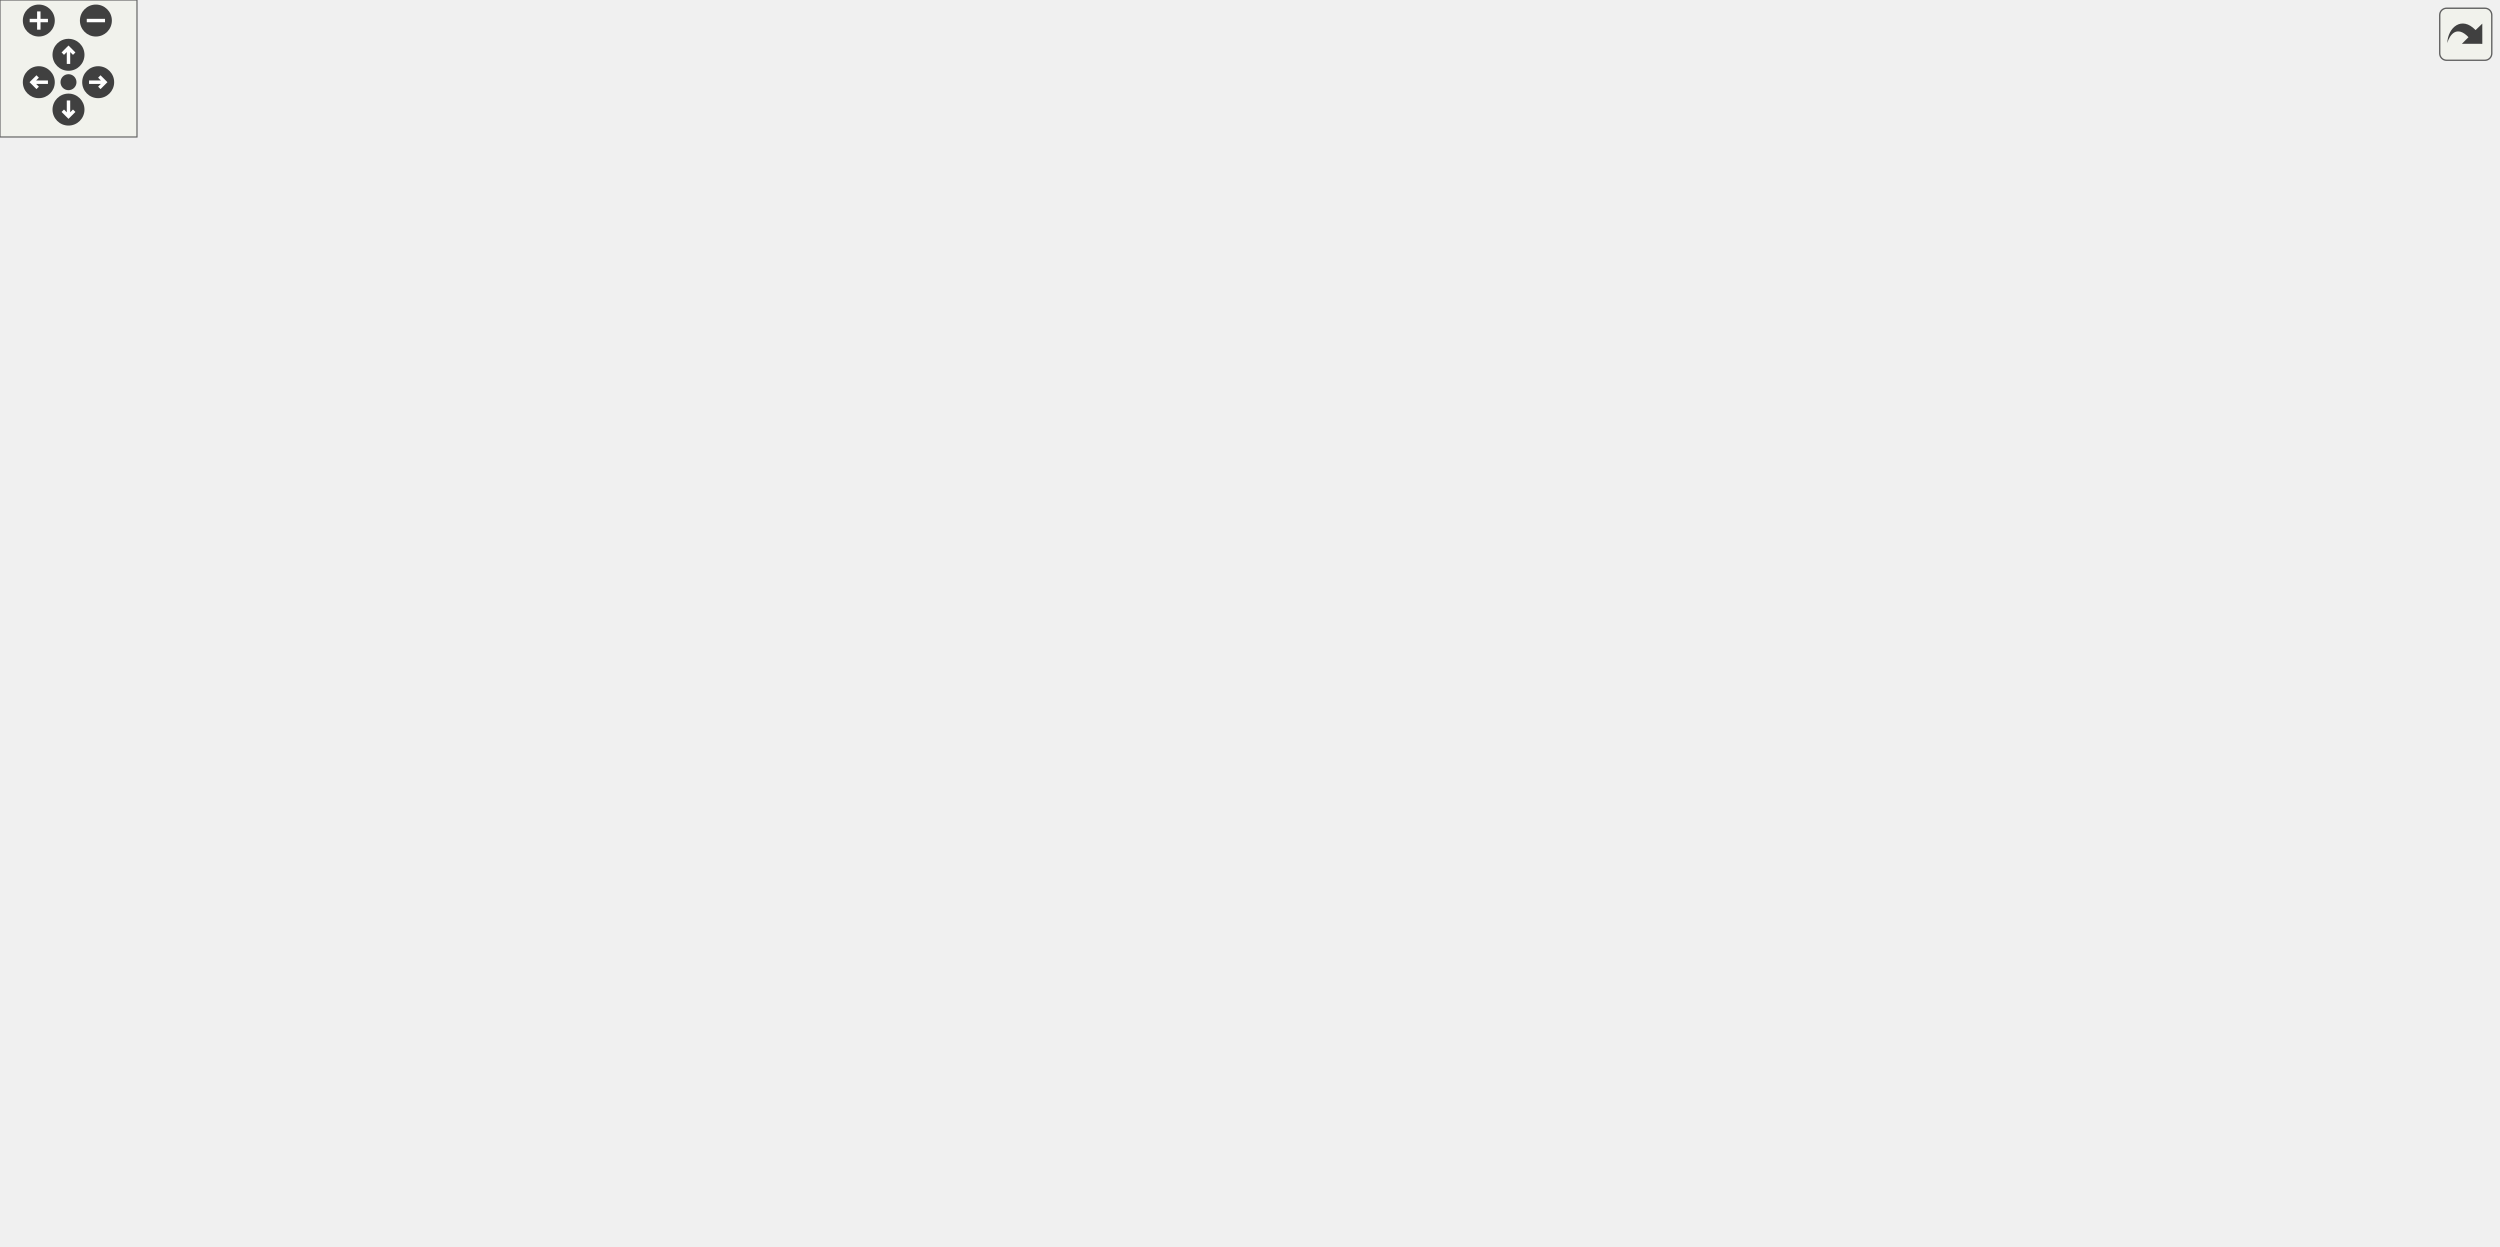
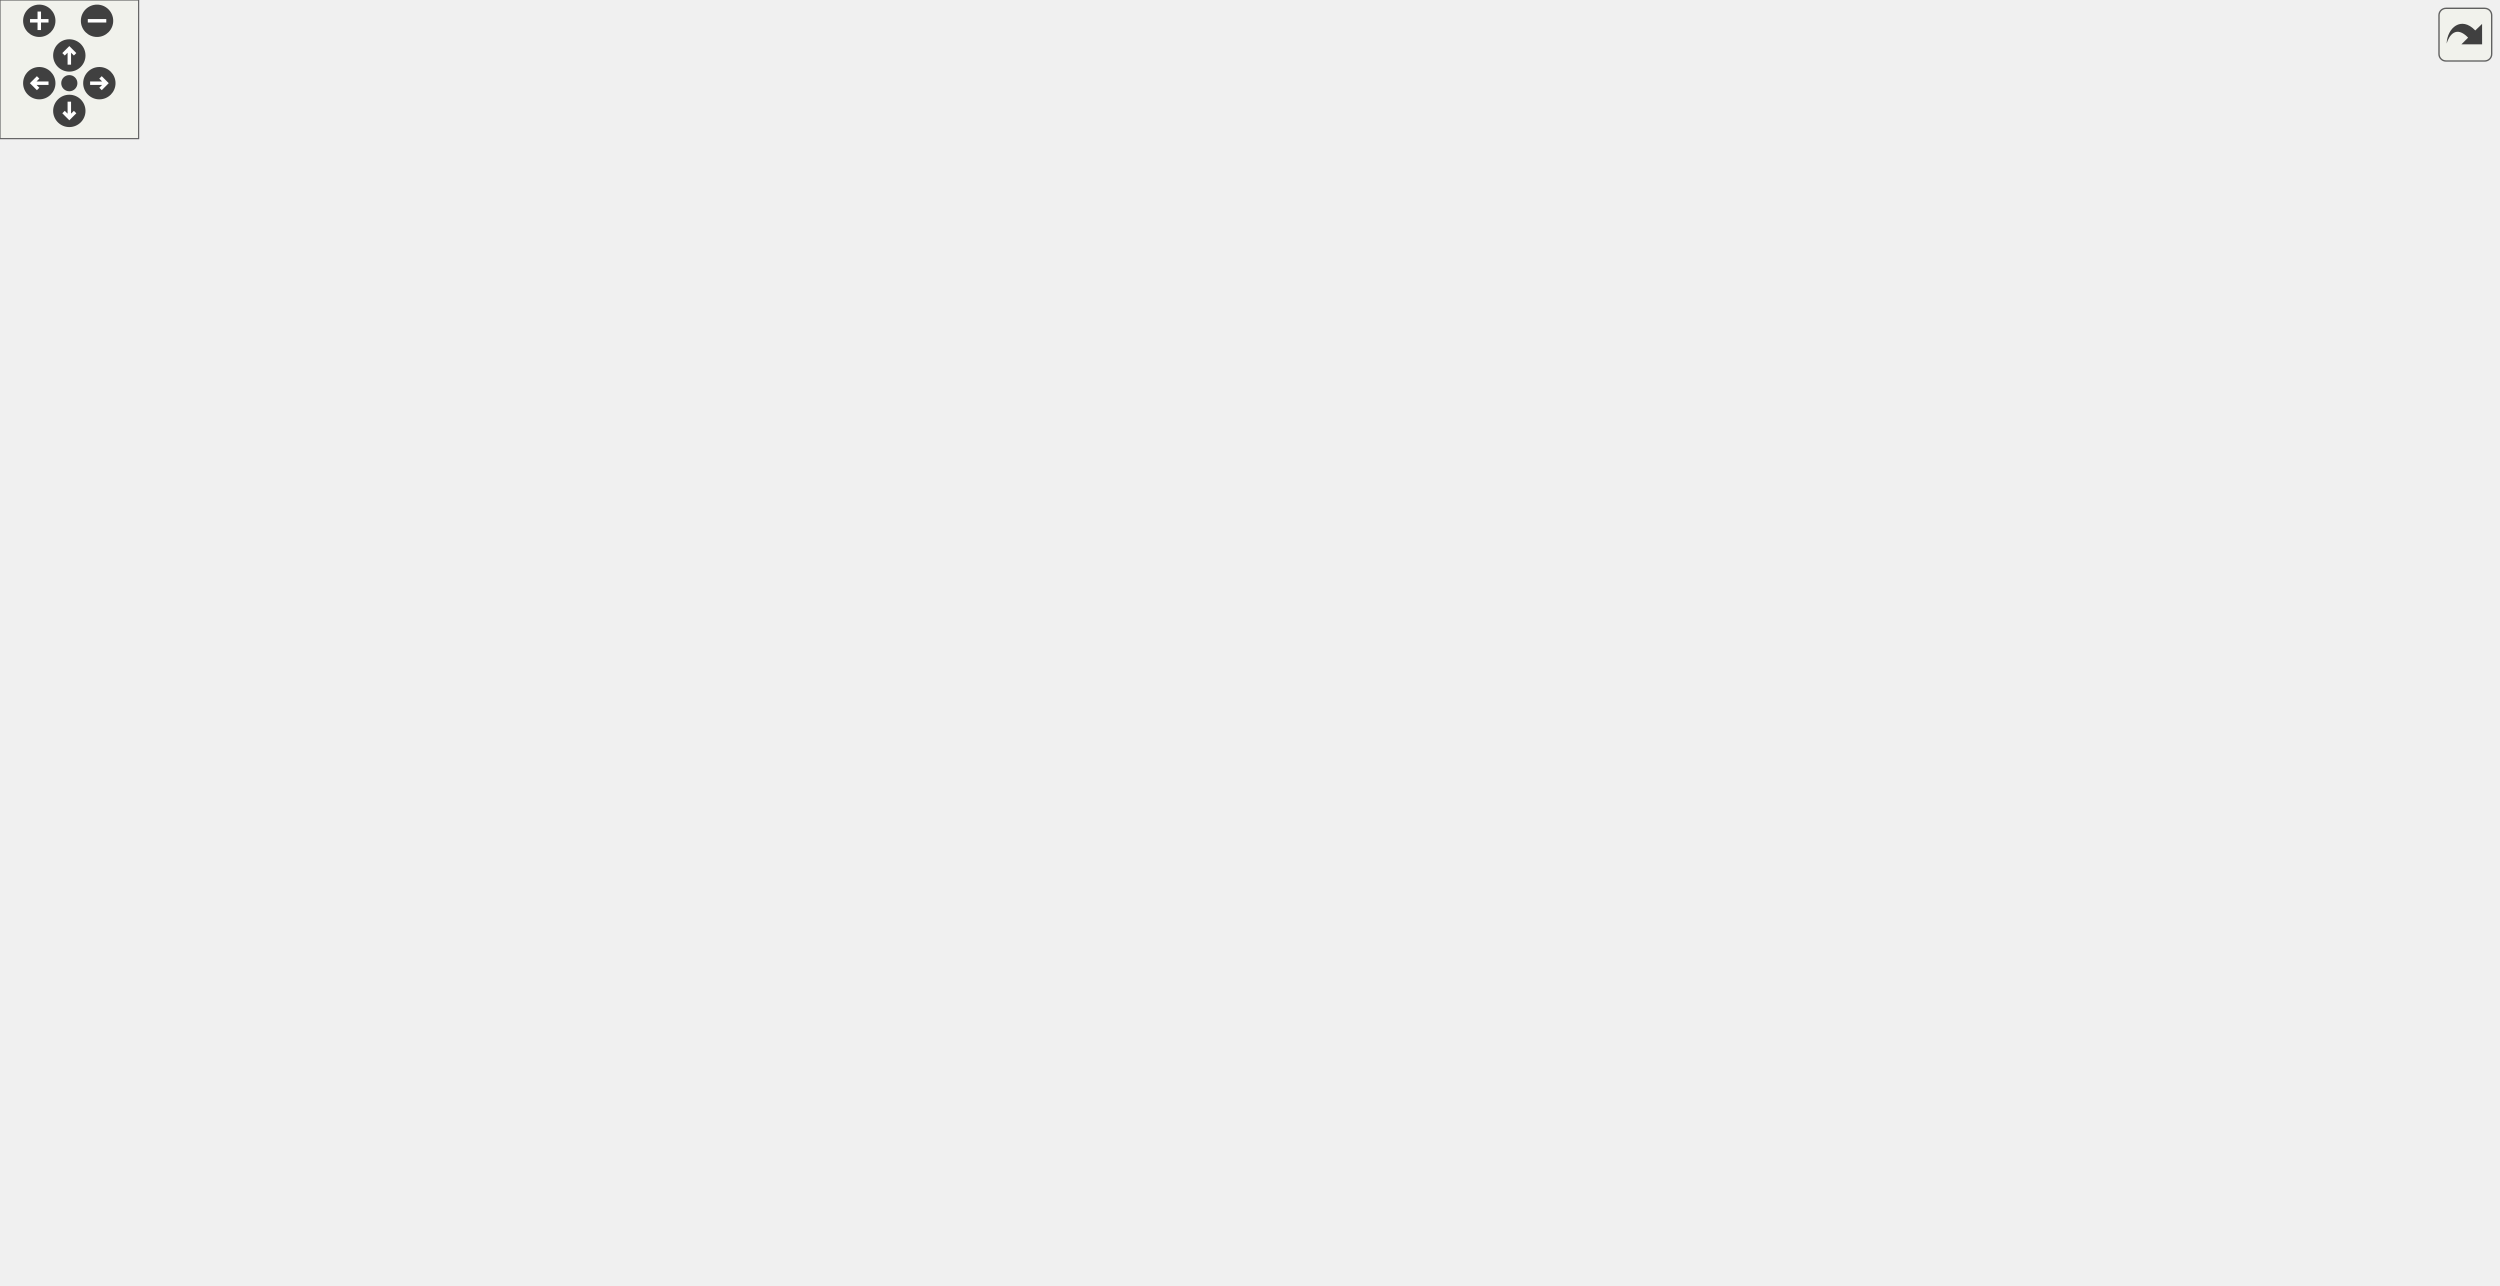
<svg xmlns="http://www.w3.org/2000/svg" xmlns:xlink="http://www.w3.org/1999/xlink" id="main" version="1.1" xml:space="preserve">
  <style type="text/css">
.edge:hover path { stroke: red; }
.edge:hover polygon { stroke: red; fill: red; }
</style>
  <defs>
    <circle id="rim" cx="0" cy="0" r="7" />
    <circle id="rim2" cx="0" cy="0" r="3.5" />
    <g id="zoomPlus">
      <use xlink:href="#rim" fill="#404040">
        <set attributeName="fill" to="#808080" begin="zoomplus.mouseover" end="zoomplus.mouseout" />
      </use>
      <path d="M-4,0h8M0,-4v8" fill="none" stroke="white" stroke-width="1.5" pointer-events="none" />
    </g>
    <g id="zoomMin">
      <use xlink:href="#rim" fill="#404040">
        <set attributeName="fill" to="#808080" begin="zoomminus.mouseover" end="zoomminus.mouseout" />
      </use>
      <path d="M-4,0h8" fill="none" stroke="white" stroke-width="1.5" pointer-events="none" />
    </g>
    <g id="dirArrow">
      <path fill="none" stroke="white" stroke-width="1.5" d="M0,-3.0v7 M-2.5,-0.5L0,-3.0L2.5,-0.5" />
    </g>
    <g id="resetDef">
      <use xlink:href="#rim2" fill="#404040">
        <set attributeName="fill" to="#808080" begin="reset.mouseover" end="reset.mouseout" />
      </use>
    </g>
  </defs>
  <svg id="graph" class="graph">
    <g id="viewport">
      <g id="node1" class="node">
        <g id="a_node1">
          <a xlink:title="A plugin parameter class that allows you to use my Serializing API, and has a few other cool bells an...">
            <polygon fill="#bfbfbf" stroke="black" points="0,-226 0,-245 145,-245 145,-226 0,-226" />
            <text text-anchor="middle" x="72.5" y="-233" font-family="Helvetica,sans-Serif" font-size="10.00">lemons::plugin::Parameter</text>
          </a>
        </g>
      </g>
      <g id="node2" class="node">
        <g id="a_node2">
          <a xlink:href="classlemons_1_1plugin_1_1_typed_parameter.html" target="_top" xlink:title="A parameter that can be stored as a type other than a float, but still inherits from my Parameter bas...">
            <polygon fill="none" stroke="black" points="182,-220.5 182,-250.5 355,-250.5 355,-220.5 182,-220.5" />
            <text text-anchor="start" x="190" y="-238.5" font-family="Helvetica,sans-Serif" font-size="10.00">lemons::plugin::TypedParameter</text>
            <text text-anchor="middle" x="268.5" y="-227.5" font-family="Helvetica,sans-Serif" font-size="10.00">&lt; ValueType &gt;</text>
          </a>
        </g>
      </g>
      <g id="edge1" class="edge">
        <path fill="none" stroke="midnightblue" d="M155.41,-235.5C164.2,-235.5 173.16,-235.5 181.99,-235.5" />
        <polygon fill="midnightblue" stroke="midnightblue" points="155.19,-232 145.19,-235.5 155.19,-239 155.19,-232" />
      </g>
      <g id="node14" class="node">
        <g id="a_node14">
          <a xlink:href="classlemons_1_1plugin_1_1_typed_parameter.html" target="_top" xlink:title=" ">
            <polygon fill="none" stroke="black" points="444,-441.5 444,-471.5 617,-471.5 617,-441.5 444,-441.5" />
            <text text-anchor="start" x="452" y="-459.5" font-family="Helvetica,sans-Serif" font-size="10.00">lemons::plugin::TypedParameter</text>
            <text text-anchor="middle" x="530.5" y="-448.5" font-family="Helvetica,sans-Serif" font-size="10.00">&lt; int &gt;</text>
          </a>
        </g>
      </g>
      <g id="edge21" class="edge">
        <path fill="none" stroke="midnightblue" d="M91.89,-251.82C136.49,-290.38 255.39,-387.29 373,-432.5 395.19,-441.03 420.26,-446.54 443.72,-450.09" />
        <polygon fill="midnightblue" stroke="midnightblue" points="94.05,-249.06 84.22,-245.12 89.45,-254.33 94.05,-249.06" />
      </g>
      <g id="node17" class="node">
        <g id="a_node17">
          <a xlink:href="classlemons_1_1plugin_1_1_typed_parameter.html" target="_top" xlink:title=" ">
            <polygon fill="none" stroke="black" points="444,-0.5 444,-30.5 617,-30.5 617,-0.5 444,-0.5" />
            <text text-anchor="start" x="452" y="-18.5" font-family="Helvetica,sans-Serif" font-size="10.00">lemons::plugin::TypedParameter</text>
            <text text-anchor="middle" x="530.5" y="-7.5" font-family="Helvetica,sans-Serif" font-size="10.00">&lt; bool &gt;</text>
          </a>
        </g>
      </g>
      <g id="edge20" class="edge">
        <path fill="none" stroke="midnightblue" d="M92.75,-219.56C138.32,-182.69 257.65,-91.22 373,-45.5 395.25,-36.68 420.33,-30.4 443.79,-25.94" />
        <polygon fill="midnightblue" stroke="midnightblue" points="90.42,-216.94 84.88,-225.98 94.84,-222.37 90.42,-216.94" />
      </g>
      <g id="node3" class="node">
        <g id="a_node3">
          <a xlink:href="structlemons_1_1plugin_1_1_float_amount_parameter.html" target="_top" xlink:title="A parameter that represents a value in a normalized 0-1 range.">
            <polygon fill="none" stroke="black" points="451.5,-392.5 451.5,-422.5 609.5,-422.5 609.5,-392.5 451.5,-392.5" />
            <text text-anchor="start" x="459.5" y="-410.5" font-family="Helvetica,sans-Serif" font-size="10.00">lemons::plugin::FloatAmount</text>
            <text text-anchor="middle" x="530.5" y="-399.5" font-family="Helvetica,sans-Serif" font-size="10.00">Parameter&lt; float &gt;</text>
          </a>
        </g>
      </g>
      <g id="edge2" class="edge">
        <path fill="none" stroke="midnightblue" d="M288.91,-258.47C317.93,-291.29 375.9,-351.22 438,-383.5 444.56,-386.91 451.64,-389.86 458.85,-392.41" />
        <polygon fill="midnightblue" stroke="midnightblue" points="291.38,-255.98 282.17,-250.74 286.1,-260.58 291.38,-255.98" />
      </g>
      <g id="node4" class="node">
        <g id="a_node4">
          <a xlink:href="structlemons_1_1plugin_1_1_frequency_parameter.html" target="_top" xlink:title="A parameter that represents a frequency in Hz.">
            <polygon fill="none" stroke="black" points="458,-343.5 458,-373.5 603,-373.5 603,-343.5 458,-343.5" />
            <text text-anchor="start" x="466" y="-361.5" font-family="Helvetica,sans-Serif" font-size="10.00">lemons::plugin::Frequency</text>
            <text text-anchor="middle" x="530.5" y="-350.5" font-family="Helvetica,sans-Serif" font-size="10.00">Parameter&lt; float &gt;</text>
          </a>
        </g>
      </g>
      <g id="edge3" class="edge">
        <path fill="none" stroke="midnightblue" d="M299.46,-256.55C332.17,-278.68 386.74,-313.2 438,-334.5 446.04,-337.84 454.67,-340.83 463.3,-343.46" />
        <polygon fill="midnightblue" stroke="midnightblue" points="301.07,-253.41 290.84,-250.66 297.12,-259.19 301.07,-253.41" />
      </g>
      <g id="node5" class="node">
        <g id="a_node5">
          <a xlink:href="structlemons_1_1plugin_1_1_gain_parameter.html" target="_top" xlink:title="A parameter that represents a gain value in decibels.">
            <polygon fill="none" stroke="black" points="447,-294.5 447,-324.5 614,-324.5 614,-294.5 447,-294.5" />
            <text text-anchor="start" x="455" y="-312.5" font-family="Helvetica,sans-Serif" font-size="10.00">lemons::plugin::GainParameter</text>
            <text text-anchor="middle" x="530.5" y="-301.5" font-family="Helvetica,sans-Serif" font-size="10.00">&lt; float &gt;</text>
          </a>
        </g>
      </g>
      <g id="edge4" class="edge">
        <path fill="none" stroke="midnightblue" d="M328.51,-253.51C360.78,-263.24 401.51,-275.3 438,-285.5 448.6,-288.46 459.92,-291.52 470.85,-294.41" />
        <polygon fill="midnightblue" stroke="midnightblue" points="329.36,-250.11 318.78,-250.57 327.34,-256.82 329.36,-250.11" />
      </g>
      <g id="node6" class="node">
        <g id="a_node6">
          <a xlink:href="classlemons_1_1plugin_1_1_meta_parameter.html" target="_top" xlink:title=" ">
            <polygon fill="none" stroke="black" points="445.5,-245.5 445.5,-275.5 615.5,-275.5 615.5,-245.5 445.5,-245.5" />
            <text text-anchor="start" x="453.5" y="-263.5" font-family="Helvetica,sans-Serif" font-size="10.00">lemons::plugin::MetaParameter</text>
            <text text-anchor="middle" x="530.5" y="-252.5" font-family="Helvetica,sans-Serif" font-size="10.00">&lt; ValueType &gt;</text>
          </a>
        </g>
      </g>
      <g id="edge5" class="edge">
        <path fill="none" stroke="midnightblue" d="M365.62,-244.74C391.68,-247.25 419.7,-249.94 445.06,-252.38" />
        <polygon fill="midnightblue" stroke="midnightblue" points="365.64,-241.23 355.35,-243.76 364.97,-248.2 365.64,-241.23" />
      </g>
      <g id="node9" class="node">
        <g id="a_node9">
          <a xlink:href="structlemons_1_1plugin_1_1_meter_parameter.html" target="_top" xlink:title="A parameter that represents a general kind of meter, used for reporting things like level or gain red...">
            <polygon fill="none" stroke="black" points="444,-196.5 444,-226.5 617,-226.5 617,-196.5 444,-196.5" />
            <text text-anchor="start" x="452" y="-214.5" font-family="Helvetica,sans-Serif" font-size="10.00">lemons::plugin::MeterParameter</text>
            <text text-anchor="middle" x="530.5" y="-203.5" font-family="Helvetica,sans-Serif" font-size="10.00">&lt; float &gt;</text>
          </a>
        </g>
      </g>
      <g id="edge8" class="edge">
        <path fill="none" stroke="midnightblue" d="M365.46,-226.64C391.11,-224.27 418.67,-221.73 443.74,-219.42" />
        <polygon fill="midnightblue" stroke="midnightblue" points="364.99,-223.17 355.35,-227.57 365.63,-230.14 364.99,-223.17" />
      </g>
      <g id="node11" class="node">
        <g id="a_node11">
-           <a xlink:href="structlemons_1_1plugin_1_1_midi_pitch_parameter.html" target="_top" xlink:title="A parameter that represents a MIDI pitch.">
-             <polygon fill="none" stroke="black" points="460.5,-147.5 460.5,-177.5 600.5,-177.5 600.5,-147.5 460.5,-147.5" />
-             <text text-anchor="start" x="468.5" y="-165.5" font-family="Helvetica,sans-Serif" font-size="10.00">lemons::plugin::MidiPitch</text>
-             <text text-anchor="middle" x="530.5" y="-154.5" font-family="Helvetica,sans-Serif" font-size="10.00">Parameter&lt; int &gt;</text>
+           <a xlink:href="structlemons_1_1plugin_1_1_midi_pan_parameter.html" target="_top" xlink:title="A parameter that represents a MIDI panning value in the range 0 to 127.">
+             <polygon fill="none" stroke="black" points="439,-147.5 439,-177.5 622,-177.5 622,-147.5 439,-147.5" />
+             <text text-anchor="start" x="447" y="-165.5" font-family="Helvetica,sans-Serif" font-size="10.00">lemons::plugin::MidiPanParameter</text>
+             <text text-anchor="middle" x="530.5" y="-154.5" font-family="Helvetica,sans-Serif" font-size="10.00">&lt; int &gt;</text>
          </a>
        </g>
      </g>
      <g id="edge10" class="edge">
        <path fill="none" stroke="midnightblue" d="M331.45,-217.68C363.27,-208.57 402.69,-197.35 438,-187.5 449.58,-184.27 461.99,-180.85 473.83,-177.61" />
        <polygon fill="midnightblue" stroke="midnightblue" points="330.48,-214.32 321.83,-220.44 332.41,-221.05 330.48,-214.32" />
      </g>
      <g id="node12" class="node">
        <g id="a_node12">
-           <a xlink:href="structlemons_1_1plugin_1_1_seconds_parameter.html" target="_top" xlink:title="A parameter that represents a time value in seconds, expressed as a float.">
-             <polygon fill="none" stroke="black" points="438,-98.5 438,-128.5 623,-128.5 623,-98.5 438,-98.5" />
-             <text text-anchor="start" x="446" y="-116.5" font-family="Helvetica,sans-Serif" font-size="10.00">lemons::plugin::SecondsParameter</text>
-             <text text-anchor="middle" x="530.5" y="-105.5" font-family="Helvetica,sans-Serif" font-size="10.00">&lt; float &gt;</text>
+           <a xlink:href="structlemons_1_1plugin_1_1_percent_parameter.html" target="_top" xlink:title="A parameter that represents an integer value in the range 0-100.">
+             <polygon fill="none" stroke="black" points="439.5,-98.5 439.5,-128.5 621.5,-128.5 621.5,-98.5 439.5,-98.5" />
+             <text text-anchor="start" x="447.5" y="-116.5" font-family="Helvetica,sans-Serif" font-size="10.00">lemons::plugin::PercentParameter</text>
+             <text text-anchor="middle" x="530.5" y="-105.5" font-family="Helvetica,sans-Serif" font-size="10.00">&lt; int &gt;</text>
          </a>
        </g>
      </g>
      <g id="edge11" class="edge">
        <path fill="none" stroke="midnightblue" d="M300.13,-214.65C332.98,-193.07 387.3,-159.61 438,-138.5 446.82,-134.83 456.34,-131.54 465.79,-128.64" />
        <polygon fill="midnightblue" stroke="midnightblue" points="297.85,-211.96 291.45,-220.4 301.72,-217.8 297.85,-211.96" />
      </g>
      <g id="node13" class="node">
        <g id="a_node13">
-           <a xlink:href="structlemons_1_1plugin_1_1_semitones_parameter.html" target="_top" xlink:title="A parameter that represents a number of semitones, as an integer.">
-             <polygon fill="none" stroke="black" points="457.5,-49.5 457.5,-79.5 603.5,-79.5 603.5,-49.5 457.5,-49.5" />
-             <text text-anchor="start" x="465.5" y="-67.5" font-family="Helvetica,sans-Serif" font-size="10.00">lemons::plugin::Semitones</text>
-             <text text-anchor="middle" x="530.5" y="-56.5" font-family="Helvetica,sans-Serif" font-size="10.00">Parameter&lt; int &gt;</text>
+           <a xlink:href="structlemons_1_1plugin_1_1_seconds_parameter.html" target="_top" xlink:title="A parameter that represents a time value in seconds, expressed as a float.">
+             <polygon fill="none" stroke="black" points="438,-49.5 438,-79.5 623,-79.5 623,-49.5 438,-49.5" />
+             <text text-anchor="start" x="446" y="-67.5" font-family="Helvetica,sans-Serif" font-size="10.00">lemons::plugin::SecondsParameter</text>
+             <text text-anchor="middle" x="530.5" y="-56.5" font-family="Helvetica,sans-Serif" font-size="10.00">&lt; float &gt;</text>
          </a>
        </g>
      </g>
      <g id="edge12" class="edge">
        <path fill="none" stroke="midnightblue" d="M288.97,-212.84C318.07,-180.46 376.13,-121.35 438,-89.5 445.47,-85.66 453.59,-82.35 461.81,-79.52" />
        <polygon fill="midnightblue" stroke="midnightblue" points="286.23,-210.66 282.21,-220.47 291.46,-215.3 286.23,-210.66" />
      </g>
      <g id="edge13" class="edge">
        <path fill="none" stroke="orange" stroke-dasharray="5,2" d="M282.39,-259.64C306.61,-302.38 363.29,-390.79 438,-432.5 444.17,-435.94 450.84,-438.91 457.68,-441.45" />
        <polygon fill="orange" stroke="orange" points="285.37,-257.8 277.46,-250.76 279.26,-261.2 285.37,-257.8" />
        <text text-anchor="middle" x="396.5" y="-420.5" font-family="Helvetica,sans-Serif" font-size="10.00"> &lt; int &gt;</text>
      </g>
      <g id="edge17" class="edge">
        <path fill="none" stroke="orange" stroke-dasharray="5,2" d="M281.36,-211.37C304.45,-167.49 360.11,-75.81 438,-39.5 445.29,-36.1 453.15,-33.12 461.08,-30.53" />
        <polygon fill="orange" stroke="orange" points="278.15,-209.97 276.68,-220.46 284.37,-213.17 278.15,-209.97" />
        <text text-anchor="middle" x="396.5" y="-85.5" font-family="Helvetica,sans-Serif" font-size="10.00"> &lt; bool &gt;</text>
      </g>
      <g id="node7" class="node">
        <g id="a_node7">
          <a xlink:href="classlemons_1_1plugin_1_1_meta_parameter.html" target="_top" xlink:title=" ">
-             <polygon fill="none" stroke="black" points="704.5,-321.5 704.5,-351.5 874.5,-351.5 874.5,-321.5 704.5,-321.5" />
-             <text text-anchor="start" x="712.5" y="-339.5" font-family="Helvetica,sans-Serif" font-size="10.00">lemons::plugin::MetaParameter</text>
-             <text text-anchor="middle" x="789.5" y="-328.5" font-family="Helvetica,sans-Serif" font-size="10.00">&lt; int &gt;</text>
+             <polygon fill="none" stroke="black" points="698,-312.5 698,-342.5 868,-342.5 868,-312.5 698,-312.5" />
+             <text text-anchor="start" x="706" y="-330.5" font-family="Helvetica,sans-Serif" font-size="10.00">lemons::plugin::MetaParameter</text>
+             <text text-anchor="middle" x="783" y="-319.5" font-family="Helvetica,sans-Serif" font-size="10.00">&lt; int &gt;</text>
          </a>
        </g>
      </g>
      <g id="edge6" class="edge">
-         <path fill="none" stroke="orange" stroke-dasharray="5,2" d="M597.39,-278.23C606.02,-280.63 614.73,-283.1 623,-285.5 662.99,-297.12 708.15,-311.09 741.18,-321.47" />
-         <polygon fill="orange" stroke="orange" points="598.28,-274.85 587.71,-275.55 596.42,-281.59 598.28,-274.85" />
-         <text text-anchor="middle" x="660.5" y="-304.5" font-family="Helvetica,sans-Serif" font-size="10.00"> &lt; int &gt;</text>
+         <path fill="none" stroke="orange" stroke-dasharray="5,2" d="M597.6,-278.18C637.42,-288.83 687.59,-302.25 725.54,-312.4" />
+         <polygon fill="orange" stroke="orange" points="598.28,-274.74 587.72,-275.54 596.47,-281.5 598.28,-274.74" />
+         <text text-anchor="middle" x="660.5" y="-302.5" font-family="Helvetica,sans-Serif" font-size="10.00"> &lt; int &gt;</text>
      </g>
      <g id="node8" class="node">
        <g id="a_node8">
          <a xlink:href="structlemons_1_1plugin_1_1_default_meta_parameter.html" target="_top" xlink:title=" ">
-             <polygon fill="none" stroke="black" points="928.5,-321.5 928.5,-351.5 1083.5,-351.5 1083.5,-321.5 928.5,-321.5" />
-             <text text-anchor="start" x="936.5" y="-339.5" font-family="Helvetica,sans-Serif" font-size="10.00">lemons::plugin::DefaultMeta</text>
-             <text text-anchor="middle" x="1006" y="-328.5" font-family="Helvetica,sans-Serif" font-size="10.00">Parameter</text>
+             <polygon fill="none" stroke="black" points="915.5,-312.5 915.5,-342.5 1070.5,-342.5 1070.5,-312.5 915.5,-312.5" />
+             <text text-anchor="start" x="923.5" y="-330.5" font-family="Helvetica,sans-Serif" font-size="10.00">lemons::plugin::DefaultMeta</text>
+             <text text-anchor="middle" x="993" y="-319.5" font-family="Helvetica,sans-Serif" font-size="10.00">Parameter</text>
          </a>
        </g>
      </g>
      <g id="edge7" class="edge">
-         <path fill="none" stroke="midnightblue" d="M884.71,-336.5C899.32,-336.5 914.26,-336.5 928.42,-336.5" />
-         <polygon fill="midnightblue" stroke="midnightblue" points="884.66,-333 874.66,-336.5 884.66,-340 884.66,-333" />
+         <path fill="none" stroke="midnightblue" d="M878.36,-327.5C890.76,-327.5 903.35,-327.5 915.41,-327.5" />
+         <polygon fill="midnightblue" stroke="midnightblue" points="878,-324 868,-327.5 878,-331 878,-324" />
      </g>
      <g id="node10" class="node">
        <g id="a_node10">
          <a xlink:href="structlemons_1_1plugin_1_1_gain_meter_parameter.html" target="_top" xlink:title="A parameter that represents a meter displaying values in decibels.">
-             <polygon fill="none" stroke="black" points="716.5,-196.5 716.5,-226.5 862.5,-226.5 862.5,-196.5 716.5,-196.5" />
-             <text text-anchor="start" x="724.5" y="-214.5" font-family="Helvetica,sans-Serif" font-size="10.00">lemons::plugin::GainMeter</text>
-             <text text-anchor="middle" x="789.5" y="-203.5" font-family="Helvetica,sans-Serif" font-size="10.00">Parameter</text>
+             <polygon fill="none" stroke="black" points="710,-196.5 710,-226.5 856,-226.5 856,-196.5 710,-196.5" />
+             <text text-anchor="start" x="718" y="-214.5" font-family="Helvetica,sans-Serif" font-size="10.00">lemons::plugin::GainMeter</text>
+             <text text-anchor="middle" x="783" y="-203.5" font-family="Helvetica,sans-Serif" font-size="10.00">Parameter</text>
          </a>
        </g>
      </g>
      <g id="edge9" class="edge">
-         <path fill="none" stroke="midnightblue" d="M627.37,-211.5C656.77,-211.5 688.62,-211.5 716.17,-211.5" />
-         <polygon fill="midnightblue" stroke="midnightblue" points="627.08,-208 617.08,-211.5 627.08,-215 627.08,-208" />
+         <path fill="none" stroke="midnightblue" d="M627.03,-211.5C654.5,-211.5 683.99,-211.5 709.8,-211.5" />
+         <polygon fill="midnightblue" stroke="midnightblue" points="627.01,-208 617.01,-211.5 627.01,-215 627.01,-208" />
      </g>
      <g id="edge16" class="edge">
-         <path fill="none" stroke="midnightblue" d="M607.36,-438.32C612.71,-436.51 617.97,-434.57 623,-432.5 677.66,-409.96 736.32,-372.35 766.99,-351.53" />
-         <polygon fill="midnightblue" stroke="midnightblue" points="606.13,-435.04 597.68,-441.42 608.27,-441.7 606.13,-435.04" />
+         <path fill="none" stroke="midnightblue" d="M609.16,-438.06C613.9,-436.34 618.55,-434.49 623,-432.5 677.97,-407.95 735.14,-365.23 763.6,-342.59" />
+         <polygon fill="midnightblue" stroke="midnightblue" points="607.67,-434.86 599.33,-441.39 609.92,-441.49 607.67,-434.86" />
      </g>
      <g id="node15" class="node">
        <g id="a_node15">
-           <a xlink:href="structlemons_1_1plugin_1_1_midi_pan_parameter.html" target="_top" xlink:title="A parameter that represents a MIDI panning value in the range 0 to 127.">
-             <polygon fill="none" stroke="black" points="698,-466 698,-485 881,-485 881,-466 698,-466" />
-             <text text-anchor="middle" x="789.5" y="-473" font-family="Helvetica,sans-Serif" font-size="10.00">lemons::plugin::MidiPanParameter</text>
+           <a xlink:href="structlemons_1_1plugin_1_1_midi_pitch_parameter.html" target="_top" xlink:title="A parameter that represents a MIDI pitch.">
+             <polygon fill="none" stroke="black" points="713,-465.5 713,-495.5 853,-495.5 853,-465.5 713,-465.5" />
+             <text text-anchor="start" x="721" y="-483.5" font-family="Helvetica,sans-Serif" font-size="10.00">lemons::plugin::MidiPitch</text>
+             <text text-anchor="middle" x="783" y="-472.5" font-family="Helvetica,sans-Serif" font-size="10.00">Parameter</text>
          </a>
        </g>
      </g>
      <g id="edge14" class="edge">
-         <path fill="none" stroke="midnightblue" d="M627.19,-463.57C650.22,-465.28 674.76,-467.09 697.57,-468.78" />
-         <polygon fill="midnightblue" stroke="midnightblue" points="627.31,-460.07 617.08,-462.83 626.79,-467.05 627.31,-460.07" />
+         <path fill="none" stroke="midnightblue" d="M626.99,-465.65C655.48,-468.38 686.16,-471.32 712.64,-473.85" />
+         <polygon fill="midnightblue" stroke="midnightblue" points="627.3,-462.16 617.01,-464.69 626.63,-469.13 627.3,-462.16" />
      </g>
      <g id="node16" class="node">
        <g id="a_node16">
-           <a xlink:href="structlemons_1_1plugin_1_1_percent_parameter.html" target="_top" xlink:title="A parameter that represents an integer value in the range 0-100.">
-             <polygon fill="none" stroke="black" points="698.5,-428 698.5,-447 880.5,-447 880.5,-428 698.5,-428" />
-             <text text-anchor="middle" x="789.5" y="-435" font-family="Helvetica,sans-Serif" font-size="10.00">lemons::plugin::PercentParameter</text>
+           <a xlink:href="structlemons_1_1plugin_1_1_semitones_parameter.html" target="_top" xlink:title="A parameter that represents a number of semitones, as an integer.">
+             <polygon fill="none" stroke="black" points="710,-416.5 710,-446.5 856,-446.5 856,-416.5 710,-416.5" />
+             <text text-anchor="start" x="718" y="-434.5" font-family="Helvetica,sans-Serif" font-size="10.00">lemons::plugin::Semitones</text>
+             <text text-anchor="middle" x="783" y="-423.5" font-family="Helvetica,sans-Serif" font-size="10.00">Parameter</text>
          </a>
        </g>
      </g>
      <g id="edge15" class="edge">
-         <path fill="none" stroke="midnightblue" d="M627.31,-449.42C650.6,-447.69 675.43,-445.86 698.45,-444.16" />
-         <polygon fill="midnightblue" stroke="midnightblue" points="626.79,-445.95 617.08,-450.17 627.31,-452.93 626.79,-445.95" />
+         <path fill="none" stroke="midnightblue" d="M627.03,-446.97C654.5,-444.22 683.99,-441.28 709.8,-438.71" />
+         <polygon fill="midnightblue" stroke="midnightblue" points="626.61,-443.49 617.01,-447.97 627.31,-450.46 626.61,-443.49" />
      </g>
      <g id="node18" class="node">
        <g id="a_node18">
          <a xlink:href="structlemons_1_1plugin_1_1_bool_parameter.html" target="_top" xlink:title="Helper struct that simplifies the constructor for boolean parameters.">
-             <polygon fill="none" stroke="black" points="706,-6 706,-25 873,-25 873,-6 706,-6" />
-             <text text-anchor="middle" x="789.5" y="-13" font-family="Helvetica,sans-Serif" font-size="10.00">lemons::plugin::BoolParameter</text>
+             <polygon fill="none" stroke="black" points="699.5,-6 699.5,-25 866.5,-25 866.5,-6 699.5,-6" />
+             <text text-anchor="middle" x="783" y="-13" font-family="Helvetica,sans-Serif" font-size="10.00">lemons::plugin::BoolParameter</text>
          </a>
        </g>
      </g>
      <g id="edge18" class="edge">
-         <path fill="none" stroke="midnightblue" d="M627.26,-15.5C653.11,-15.5 680.85,-15.5 705.91,-15.5" />
-         <polygon fill="midnightblue" stroke="midnightblue" points="627.08,-12 617.08,-15.5 627.08,-19 627.08,-12" />
+         <path fill="none" stroke="midnightblue" d="M627.11,-15.5C650.94,-15.5 676.28,-15.5 699.42,-15.5" />
+         <polygon fill="midnightblue" stroke="midnightblue" points="627.01,-12 617.01,-15.5 627.01,-19 627.01,-12" />
      </g>
      <g id="node19" class="node">
        <g id="a_node19">
          <a xlink:href="structlemons_1_1plugin_1_1_toggle_parameter.html" target="_top" xlink:title="A parameter that represents a boolean on/off toggle.">
-             <polygon fill="none" stroke="black" points="918,-6 918,-25 1094,-25 1094,-6 918,-6" />
-             <text text-anchor="middle" x="1006" y="-13" font-family="Helvetica,sans-Serif" font-size="10.00">lemons::plugin::ToggleParameter</text>
+             <polygon fill="none" stroke="black" points="905,-6 905,-25 1081,-25 1081,-6 905,-6" />
+             <text text-anchor="middle" x="993" y="-13" font-family="Helvetica,sans-Serif" font-size="10.00">lemons::plugin::ToggleParameter</text>
          </a>
        </g>
      </g>
      <g id="edge19" class="edge">
-         <path fill="none" stroke="midnightblue" d="M883.16,-15.5C894.66,-15.5 906.38,-15.5 917.8,-15.5" />
-         <polygon fill="midnightblue" stroke="midnightblue" points="883.12,-12 873.12,-15.5 883.12,-19 883.12,-12" />
+         <path fill="none" stroke="midnightblue" d="M876.62,-15.5C885.99,-15.5 895.49,-15.5 904.81,-15.5" />
+         <polygon fill="midnightblue" stroke="midnightblue" points="876.51,-12 866.51,-15.5 876.51,-19 876.51,-12" />
      </g>
    </g>
  </svg>
  <g id="navigator" transform="translate(0 0)" fill="#404254">
    <rect fill="#f2f5e9" fill-opacity="0.5" stroke="#606060" stroke-width=".5" x="0" y="0" width="60" height="60" />
    <use id="zoomplus" xlink:href="#zoomPlus" x="17" y="9" />
    <use id="zoomminus" xlink:href="#zoomMin" x="42" y="9" />
    <use id="reset" xlink:href="#resetDef" x="30" y="36" />
    <g id="arrowUp" xlink:href="#dirArrow" transform="translate(30 24)">
      <use xlink:href="#rim" fill="#404040">
        <set attributeName="fill" to="#808080" begin="arrowUp.mouseover" end="arrowUp.mouseout" />
      </use>
      <path fill="none" stroke="white" stroke-width="1.5" d="M0,-3.0v7 M-2.5,-0.5L0,-3.0L2.5,-0.5" />
    </g>
    <g id="arrowRight" xlink:href="#dirArrow" transform="rotate(90) translate(36 -43)">
      <use xlink:href="#rim" fill="#404040">
        <set attributeName="fill" to="#808080" begin="arrowRight.mouseover" end="arrowRight.mouseout" />
      </use>
      <path fill="none" stroke="white" stroke-width="1.5" d="M0,-3.0v7 M-2.5,-0.5L0,-3.0L2.5,-0.5" />
    </g>
    <g id="arrowDown" xlink:href="#dirArrow" transform="rotate(180) translate(-30 -48)">
      <use xlink:href="#rim" fill="#404040">
        <set attributeName="fill" to="#808080" begin="arrowDown.mouseover" end="arrowDown.mouseout" />
      </use>
      <path fill="none" stroke="white" stroke-width="1.5" d="M0,-3.0v7 M-2.5,-0.5L0,-3.0L2.5,-0.5" />
    </g>
    <g id="arrowLeft" xlink:href="#dirArrow" transform="rotate(270) translate(-36 17)">
      <use xlink:href="#rim" fill="#404040">
        <set attributeName="fill" to="#808080" begin="arrowLeft.mouseover" end="arrowLeft.mouseout" />
      </use>
      <path fill="none" stroke="white" stroke-width="1.5" d="M0,-3.0v7 M-2.5,-0.5L0,-3.0L2.5,-0.5" />
    </g>
  </g>
  <svg viewBox="0 0 15 15" width="100%" height="30px" preserveAspectRatio="xMaxYMin meet">
    <g id="arrow_out" transform="scale(0.3 0.3)">
      <a xlink:href="classlemons_1_1plugin_1_1_parameter__inherit__graph_org.svg" target="_base">
        <rect id="button" ry="5" rx="5" y="6" x="6" height="38" width="38" fill="#f2f5e9" fill-opacity="0.5" stroke="#606060" stroke-width="1.0" />
        <path id="arrow" d="M 11.5,31.437 C 11.94,20.098 22.043,11.323 32.159,21.979 L 37.069,17.246 C 37.069,17.246 37.088,32 37.088,32 L 22.16,31.978 C 22.16,31.978 26.998,27.14 26.998,27.14 C 18.529,18.264 13.292,25.23 11.5,31.437 z" style="fill:#404040;" />
      </a>
    </g>
  </svg>
</svg>
